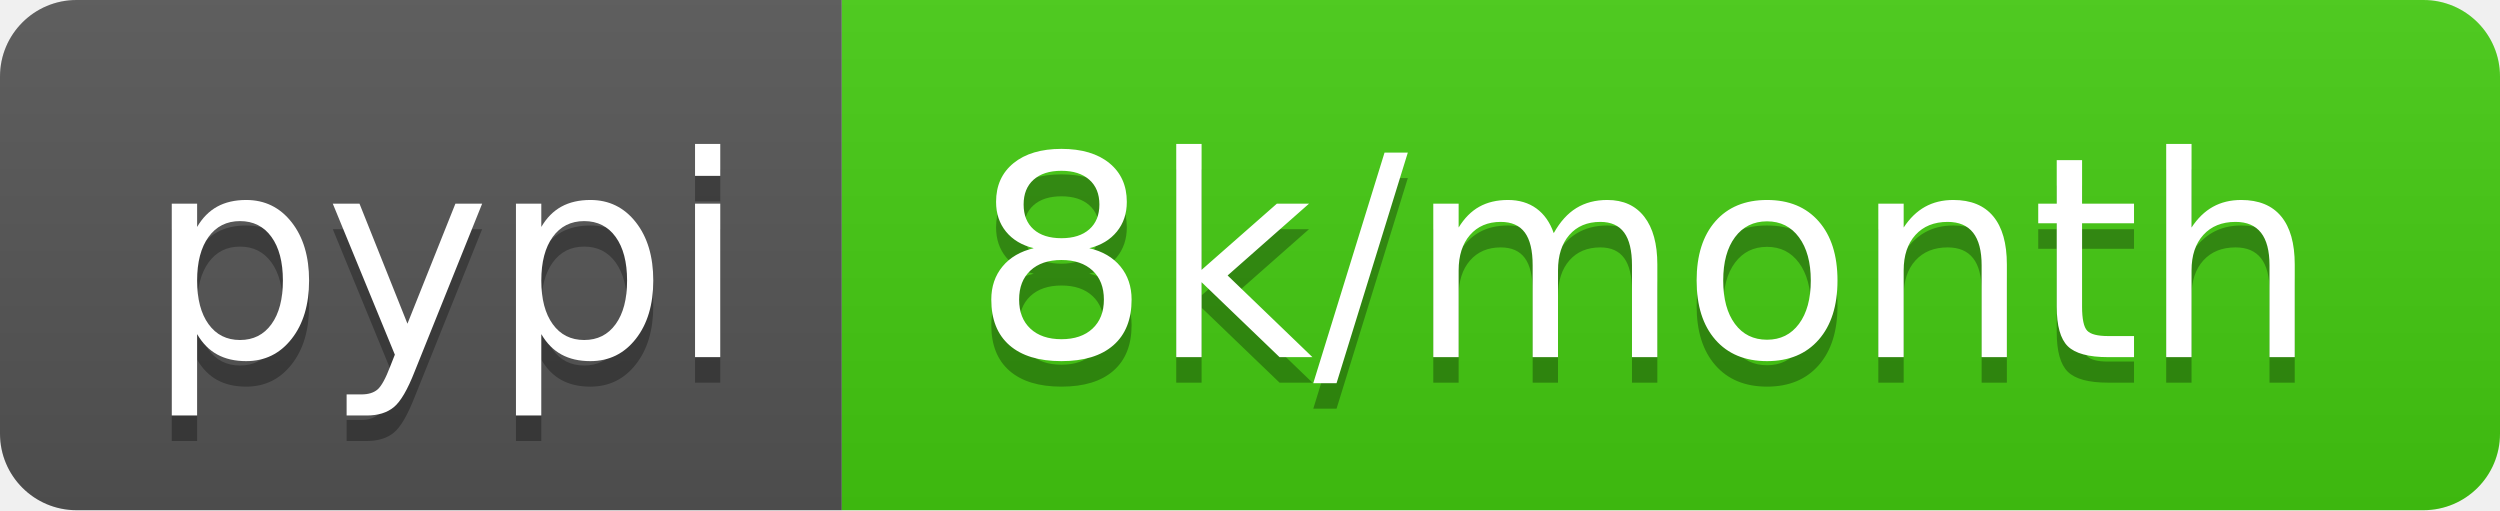
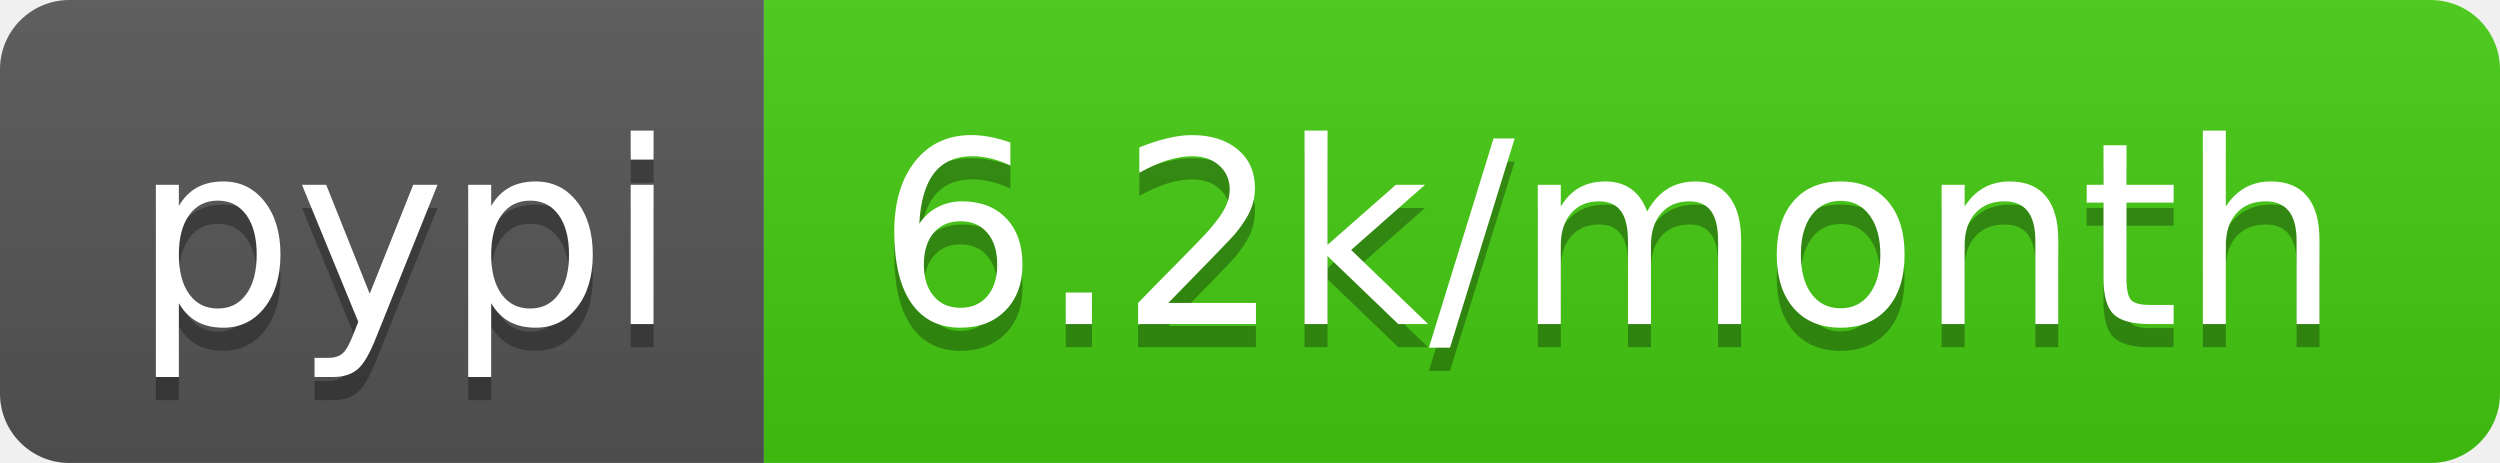
- <svg xmlns="http://www.w3.org/2000/svg" width="98" height="20" role="img" aria-label="pypi: 8k/month">
+ <svg xmlns="http://www.w3.org/2000/svg" width="108" height="20" role="img" aria-label="pypi: 6.2k/month">
  <linearGradient id="s" x2="0" y2="100%">
    <stop offset="0" stop-color="#bbb" stop-opacity=".1" />
    <stop offset="1" stop-opacity=".1" />
  </linearGradient>
  <clipPath id="r">
-     <rect width="98" height="20" rx="3" fill="#fff" />
+     <rect width="108" height="20" rx="3" fill="#fff" />
  </clipPath>
  <g clip-path="url(#r)">
    <rect width="33" height="20" fill="#555" />
-     <rect x="33" width="65" height="20" fill="#4c1" />
-     <rect width="98" height="20" fill="url(#s)" />
+     <rect x="33" width="75" height="20" fill="#4c1" />
+     <rect width="108" height="20" fill="url(#s)" />
  </g>
  <g fill="#fff" text-anchor="middle" font-family="Verdana,Geneva,DejaVu Sans,sans-serif" text-rendering="geometricPrecision" font-size="110">
    <text aria-hidden="true" x="175" y="150" fill="#010101" fill-opacity=".3" transform="scale(.1)" textLength="230">pypi</text>
    <text x="175" y="140" transform="scale(.1)" fill="#fff" textLength="230">pypi</text>
-     <text aria-hidden="true" x="645" y="150" fill="#010101" fill-opacity=".3" transform="scale(.1)" textLength="550">8k/month</text>
-     <text x="645" y="140" transform="scale(.1)" fill="#fff" textLength="550">8k/month</text>
+     <text aria-hidden="true" x="695" y="150" fill="#010101" fill-opacity=".3" transform="scale(.1)" textLength="650">6.2k/month</text>
+     <text x="695" y="140" transform="scale(.1)" fill="#fff" textLength="650">6.2k/month</text>
  </g>
</svg>
